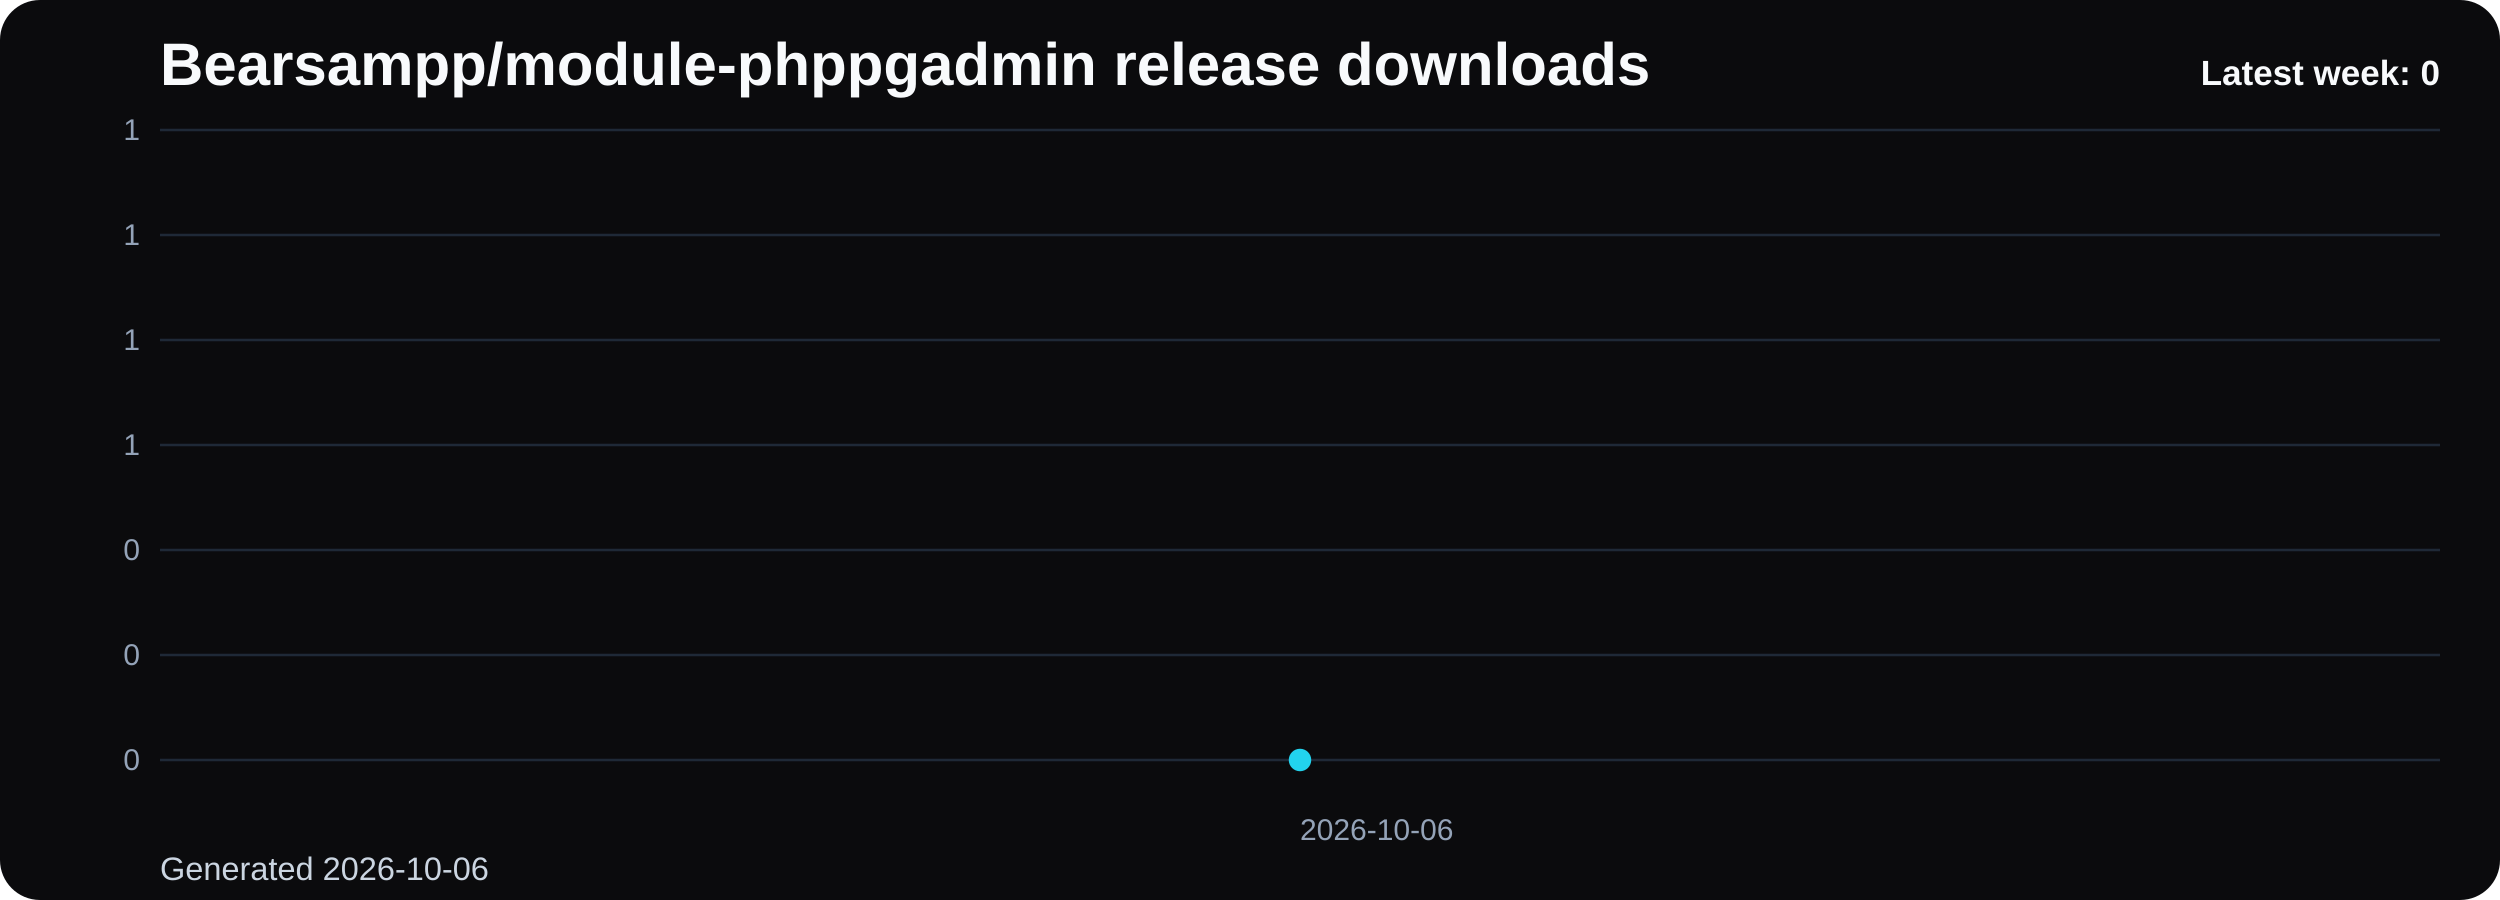
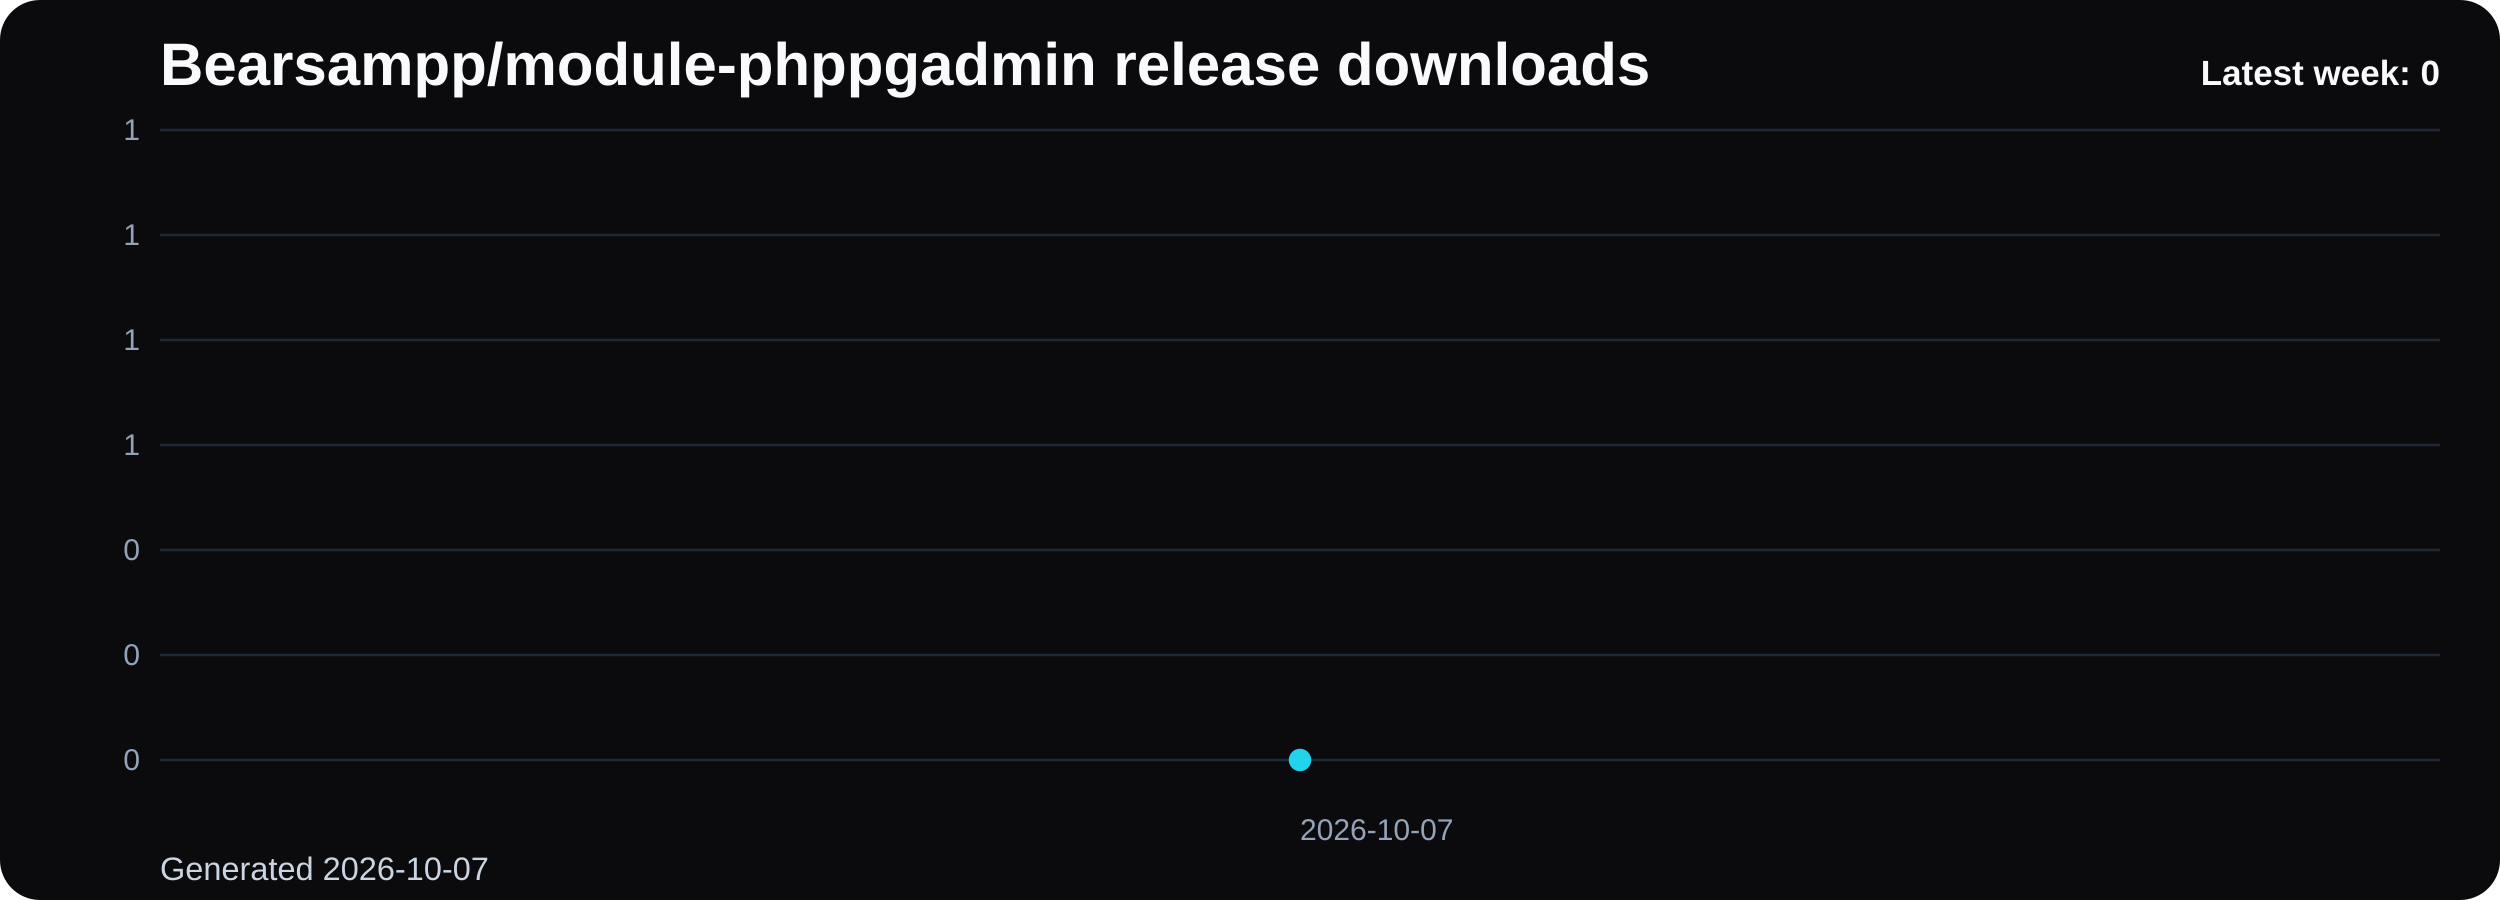
<svg xmlns="http://www.w3.org/2000/svg" viewBox="0 0 1000 360" role="img" aria-label="Bearsampp/module-phppgadmin release downloads chart">
  <defs>
    <linearGradient id="fill-weekly-black" x1="0" y1="0" x2="0" y2="1">
      <stop offset="0%" stop-color="#22d3ee" stop-opacity="0.32" />
      <stop offset="100%" stop-color="#22d3ee" stop-opacity="0.05" />
    </linearGradient>
    <style>
      .bg { fill: #0b0b0d; }
      .title { font: 700 24px Arial, sans-serif; fill: #f8fafc; }
      .sub { font: 400 13px Arial, sans-serif; fill: #cbd5e1; }
      .grid { stroke: #1f2937; stroke-width: 1; }
      .axis { font: 400 12px Arial, sans-serif; fill: #94a3b8; }
      .line { fill: none; stroke: #22d3ee; stroke-width: 3; stroke-linecap: round; stroke-linejoin: round; }
      .dot { fill: #22d3ee; }
      .value { font: 600 11px Arial, sans-serif; fill: #cbd5e1; }
      .latest { font: 700 14px Arial, sans-serif; fill: #f8fafc; }
    </style>
  </defs>
  <rect class="bg" x="0" y="0" width="1000" height="360" rx="16" />
  <text class="title" x="64" y="34">Bearsampp/module-phppgadmin release downloads</text>
-   <text class="sub" x="64" y="352">Generated 2026-10-06</text>
+   <text class="sub" x="64" y="352">Generated 2026-10-07</text>
  <line x1="64" y1="52.00" x2="976" y2="52.00" class="grid" />
  <text x="56" y="56.00" text-anchor="end" class="axis">1</text>
  <line x1="64" y1="94.00" x2="976" y2="94.00" class="grid" />
  <text x="56" y="98.00" text-anchor="end" class="axis">1</text>
  <line x1="64" y1="136.00" x2="976" y2="136.00" class="grid" />
  <text x="56" y="140.00" text-anchor="end" class="axis">1</text>
  <line x1="64" y1="178.00" x2="976" y2="178.00" class="grid" />
  <text x="56" y="182.00" text-anchor="end" class="axis">1</text>
  <line x1="64" y1="220.00" x2="976" y2="220.00" class="grid" />
  <text x="56" y="224.00" text-anchor="end" class="axis">0</text>
  <line x1="64" y1="262.00" x2="976" y2="262.00" class="grid" />
  <text x="56" y="266.00" text-anchor="end" class="axis">0</text>
  <line x1="64" y1="304.00" x2="976" y2="304.00" class="grid" />
  <text x="56" y="308.00" text-anchor="end" class="axis">0</text>
  <path d="M 520.00 304 L 520.00 304.00 L 520.00 304 Z" fill="url(#fill-weekly-black)" />
  <polyline class="line" points="520.00,304.00" />
  <circle class="dot" cx="520.00" cy="304.00" r="4.5" />
-   <text class="axis" x="520.00" y="336" text-anchor="start">2026-10-06</text>
+   <text class="axis" x="520.00" y="336" text-anchor="start">2026-10-07</text>
  <text class="latest" x="976" y="34" text-anchor="end">Latest week: 0</text>
</svg>
